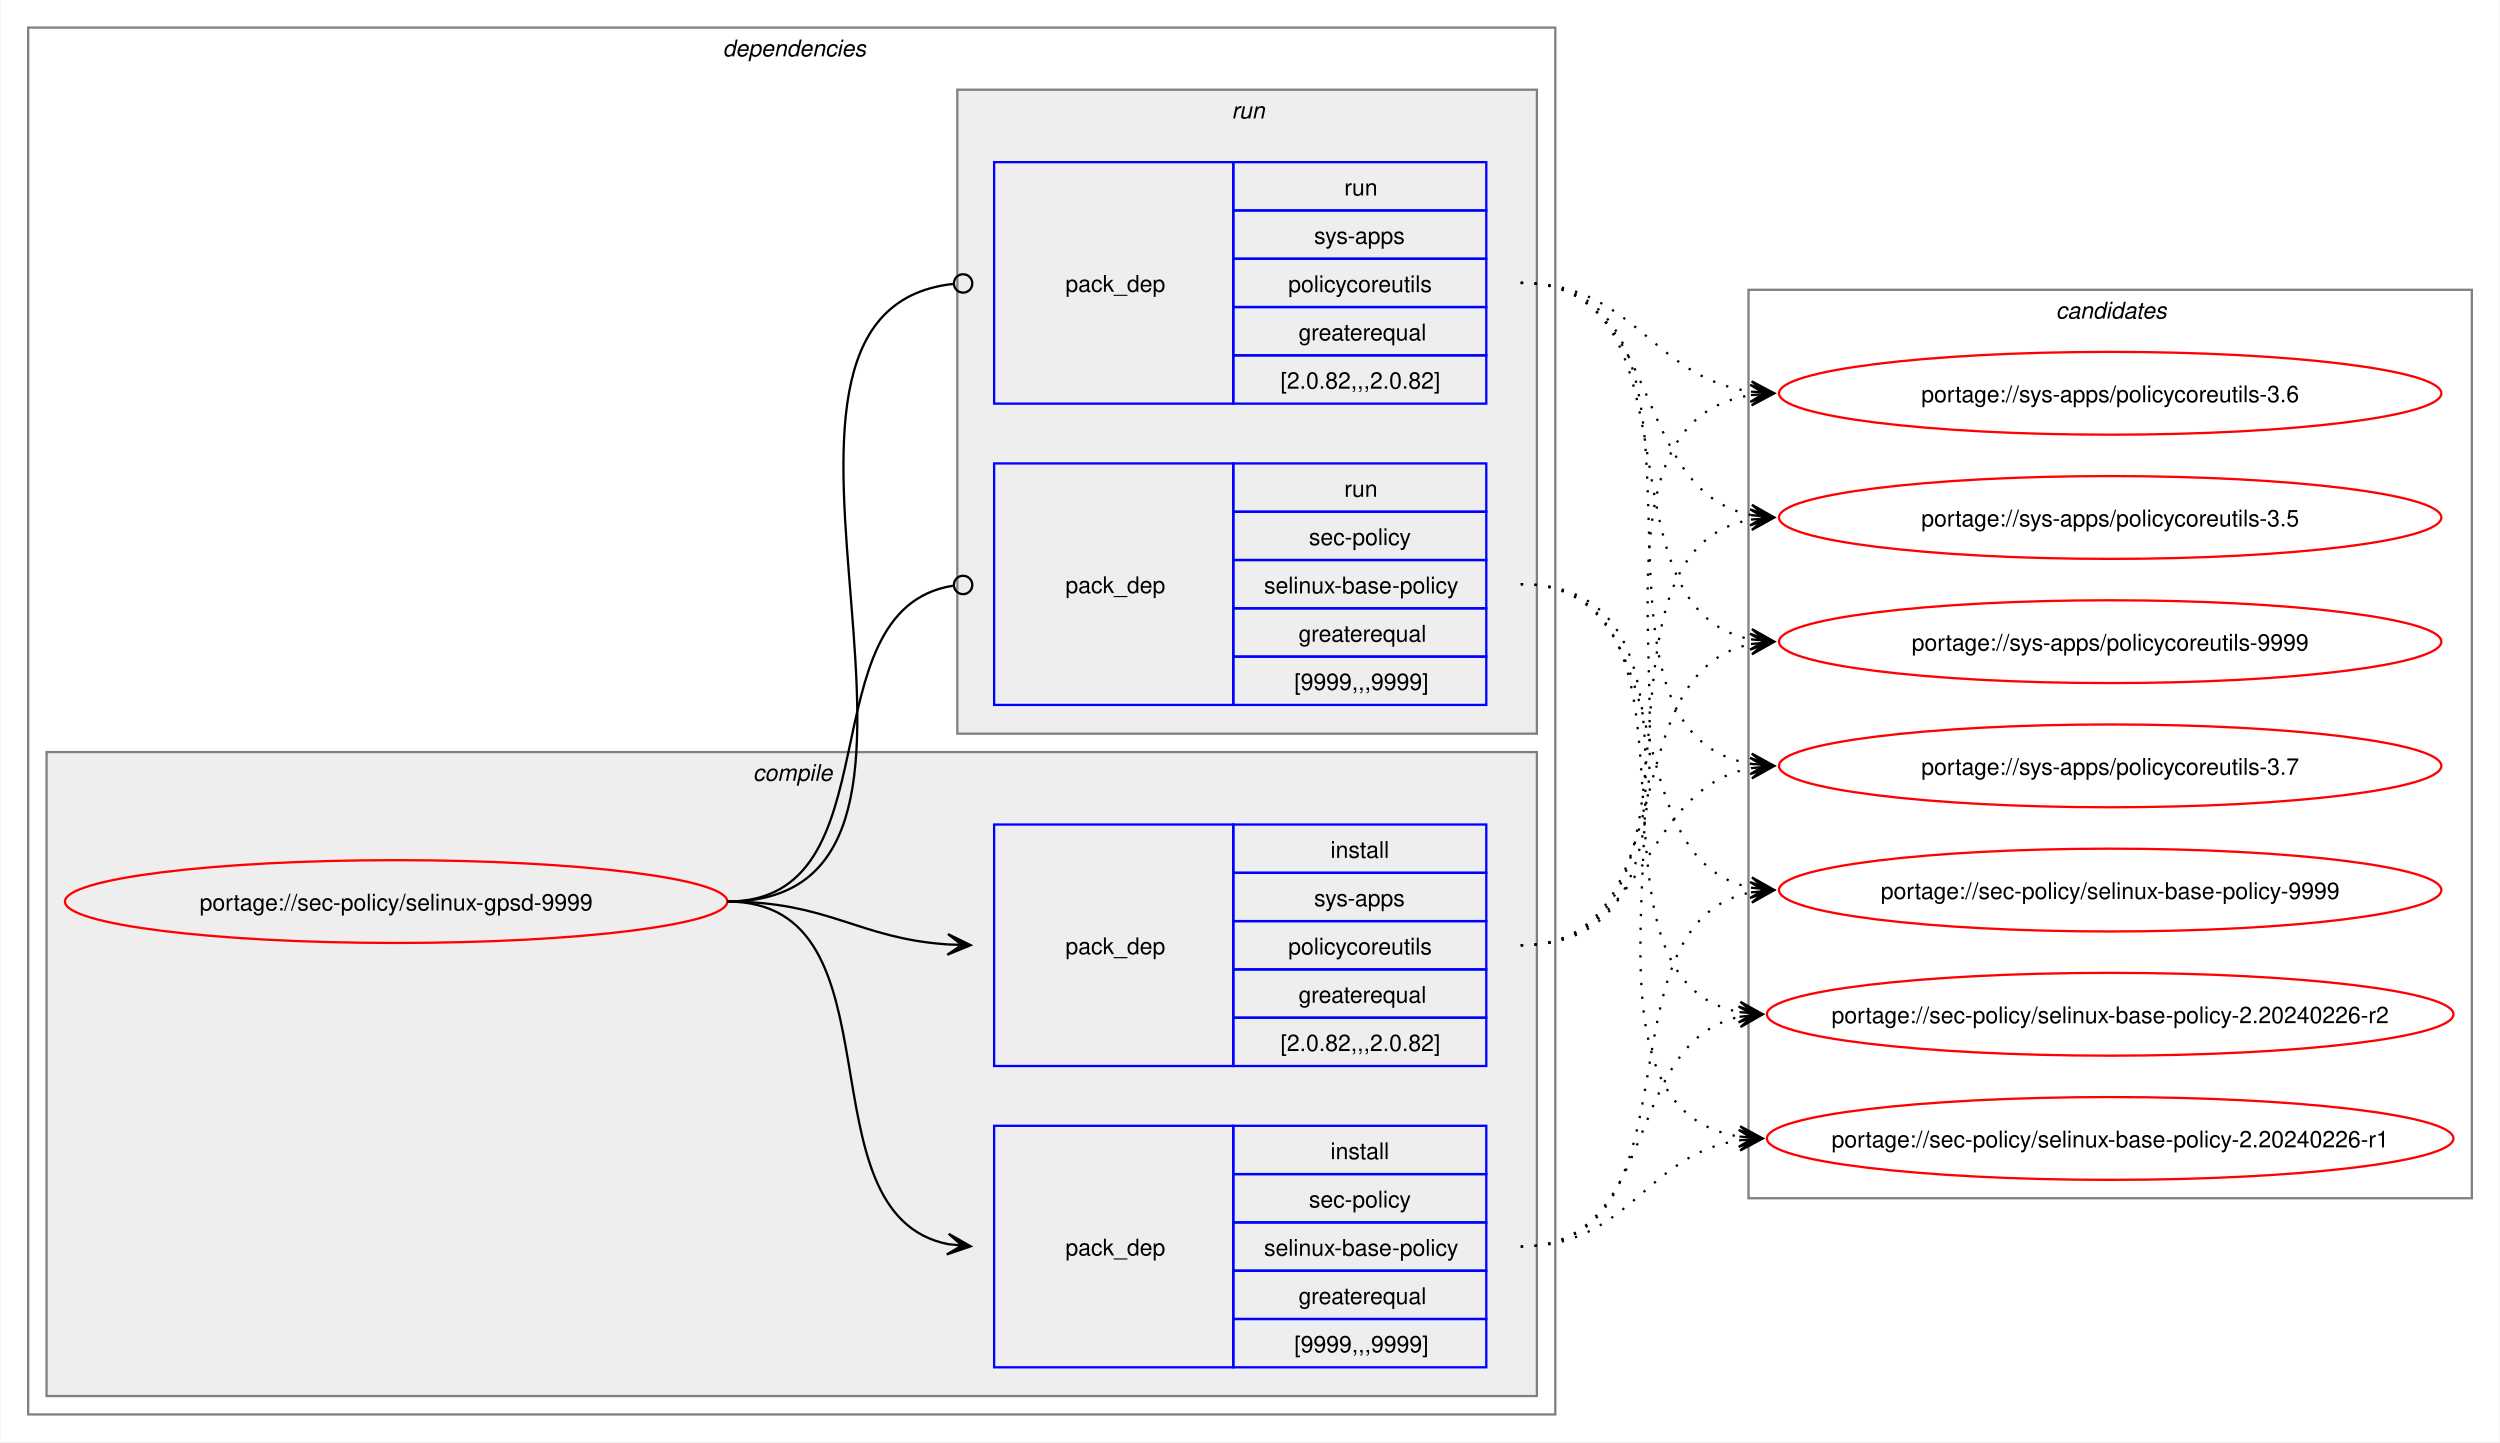
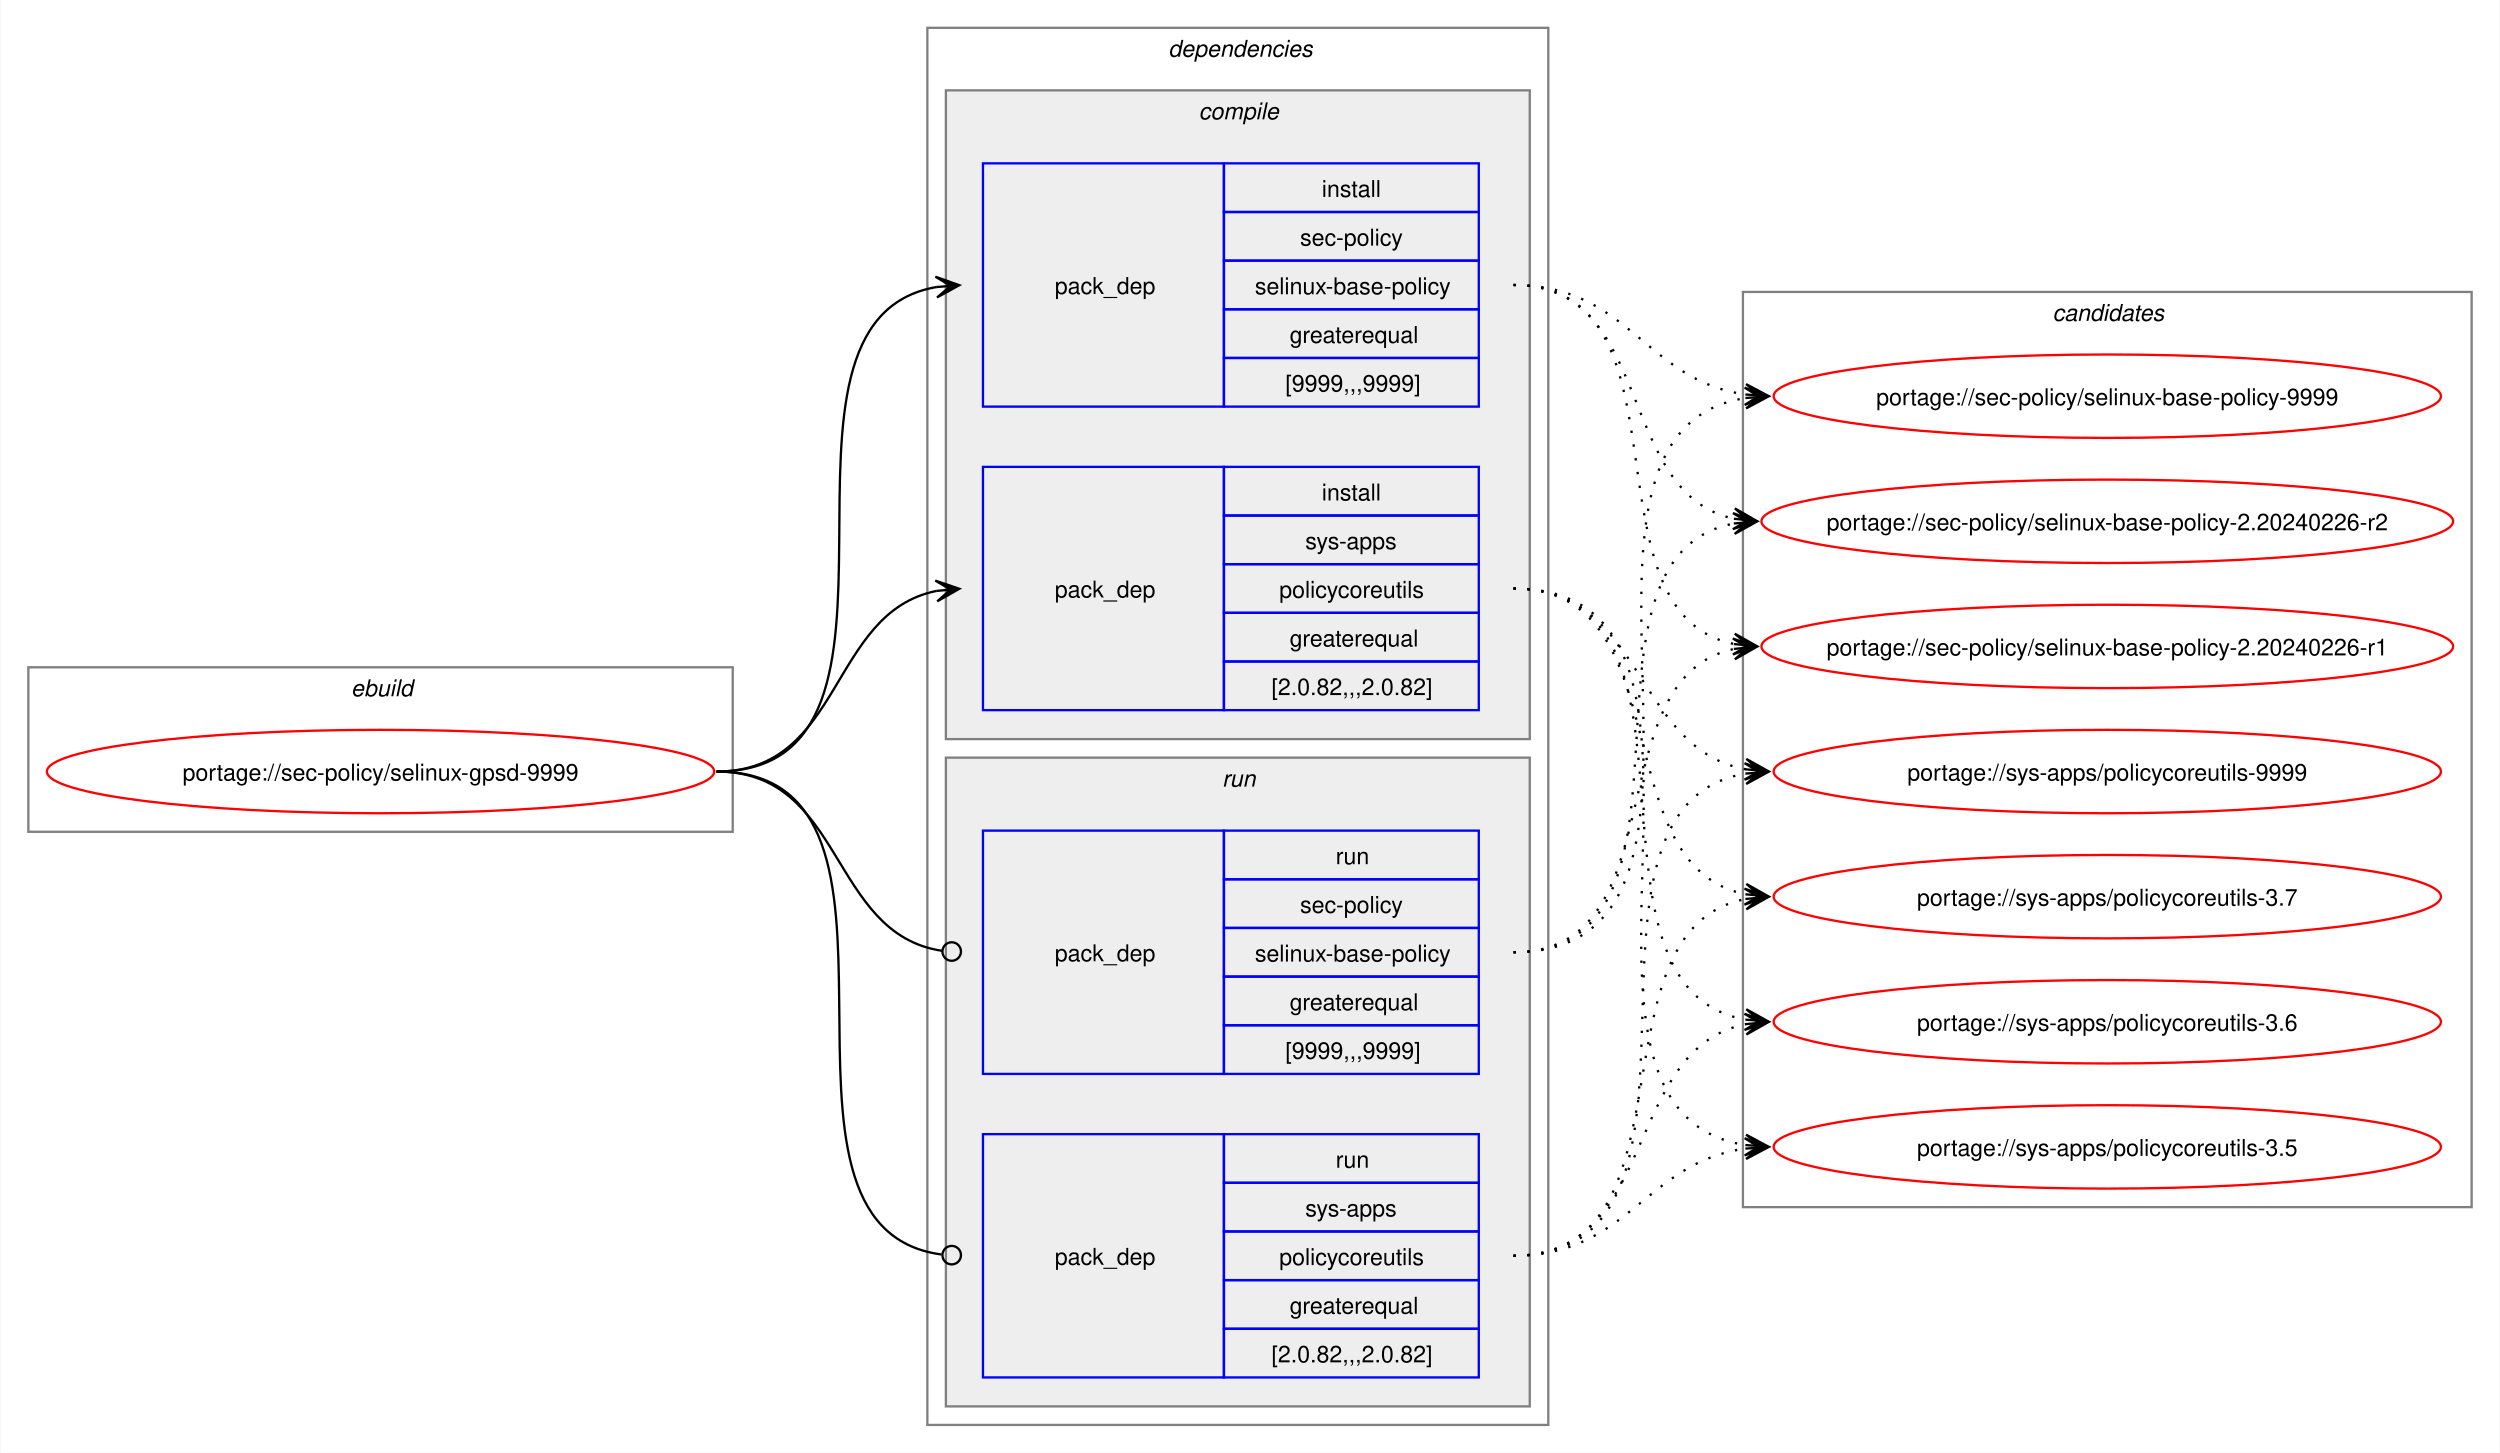
- <svg xmlns="http://www.w3.org/2000/svg" xmlns:xlink="http://www.w3.org/1999/xlink" width="1087pt" height="627pt" viewBox="0.00 0.00 1086.51 627.00">
+ <svg xmlns="http://www.w3.org/2000/svg" xmlns:xlink="http://www.w3.org/1999/xlink" width="1079pt" height="627pt" viewBox="0.00 0.00 1078.51 627.00">
  <g id="graph0" class="graph" transform="scale(1 1) rotate(0) translate(4 623)">
-     <polygon fill="white" stroke="none" points="-4,4 -4,-623 1082.51,-623 1082.51,4 -4,4" />
+     <polygon fill="white" stroke="none" points="-4,4 -4,-623 1074.51,-623 1074.51,4 -4,4" />
+     <g id="clust1" class="cluster">
+       <polygon fill="none" stroke="gray" points="8,-264 8,-335 312,-335 312,-264 8,-264" />
+       <text text-anchor="start" x="147.25" y="-322.5" font-family="Helvetica,sans-Serif" font-style="italic" font-size="10.00">ebuild</text>
+     </g>
    <g id="clust2" class="cluster">
-       <polygon fill="none" stroke="gray" points="8,-8 8,-611 672,-611 672,-8 8,-8" />
-       <text text-anchor="start" x="310" y="-598.5" font-family="Helvetica,sans-Serif" font-style="italic" font-size="10.00">dependencies</text>
+       <polygon fill="none" stroke="gray" points="396,-8 396,-611 664,-611 664,-8 396,-8" />
+       <text text-anchor="start" x="500" y="-598.5" font-family="Helvetica,sans-Serif" font-style="italic" font-size="10.00">dependencies</text>
    </g>
    <g id="clust3" class="cluster">
-       <polygon fill="#eeeeee" stroke="gray" points="16,-16 16,-296 664,-296 664,-16 16,-16" />
-       <text text-anchor="start" x="323.12" y="-283.5" font-family="Helvetica,sans-Serif" font-style="italic" font-size="10.00">compile</text>
+       <polygon fill="#eeeeee" stroke="gray" points="404,-304 404,-584 656,-584 656,-304 404,-304" />
+       <text text-anchor="start" x="513.12" y="-571.5" font-family="Helvetica,sans-Serif" font-style="italic" font-size="10.00">compile</text>
    </g>
    <g id="clust7" class="cluster">
-       <polygon fill="#eeeeee" stroke="gray" points="412,-304 412,-584 664,-584 664,-304 412,-304" />
-       <text text-anchor="start" x="531.25" y="-571.5" font-family="Helvetica,sans-Serif" font-style="italic" font-size="10.00">run</text>
+       <polygon fill="#eeeeee" stroke="gray" points="404,-16 404,-296 656,-296 656,-16 404,-16" />
+       <text text-anchor="start" x="523.25" y="-283.5" font-family="Helvetica,sans-Serif" font-style="italic" font-size="10.00">run</text>
    </g>
    <g id="clust10" class="cluster">
-       <polygon fill="none" stroke="gray" points="756,-102 756,-497 1070.51,-497 1070.51,-102 756,-102" />
-       <text text-anchor="start" x="889.63" y="-484.5" font-family="Helvetica,sans-Serif" font-style="italic" font-size="10.00">candidates</text>
+       <polygon fill="none" stroke="gray" points="748,-102 748,-497 1062.51,-497 1062.51,-102 748,-102" />
+       <text text-anchor="start" x="881.63" y="-484.5" font-family="Helvetica,sans-Serif" font-style="italic" font-size="10.00">candidates</text>
    </g>
    <g id="node1" class="node">
      <g id="a_node1">
        <a xlink:href="../sec-policy/selinux-gpsd-9999.svg" xlink:title="portage://sec-policy/selinux-gpsd-9999">
-           <ellipse fill="none" stroke="red" cx="168" cy="-231" rx="144" ry="18" />
-           <text text-anchor="middle" x="168" y="-227.12" font-family="Helvetica,sans-Serif" font-size="10.00">portage://sec-policy/selinux-gpsd-9999</text>
+           <ellipse fill="none" stroke="red" cx="160" cy="-290" rx="144" ry="18" />
+           <text text-anchor="middle" x="160" y="-286.12" font-family="Helvetica,sans-Serif" font-size="10.00">portage://sec-policy/selinux-gpsd-9999</text>
        </a>
      </g>
    </g>
    <g id="node2" class="node">
-       <polygon fill="none" stroke="blue" points="428,-28.5 428,-133.5 532,-133.5 532,-28.5 428,-28.5" />
-       <text text-anchor="start" x="459" y="-77.12" font-family="Helvetica,sans-Serif" font-size="10.00">pack_dep</text>
-       <polygon fill="none" stroke="blue" points="532,-112.5 532,-133.5 642,-133.5 642,-112.5 532,-112.5" />
-       <text text-anchor="start" x="574.25" y="-119" font-family="Helvetica,sans-Serif" font-size="10.00">install</text>
-       <polygon fill="none" stroke="blue" points="532,-91.5 532,-112.5 642,-112.5 642,-91.5 532,-91.5" />
-       <text text-anchor="start" x="564.87" y="-98" font-family="Helvetica,sans-Serif" font-size="10.00">sec-policy</text>
-       <polygon fill="none" stroke="blue" points="532,-70.5 532,-91.5 642,-91.5 642,-70.5 532,-70.5" />
-       <text text-anchor="start" x="545.37" y="-77" font-family="Helvetica,sans-Serif" font-size="10.00">selinux-base-policy</text>
-       <polygon fill="none" stroke="blue" points="532,-49.5 532,-70.5 642,-70.5 642,-49.5 532,-49.5" />
-       <text text-anchor="start" x="560.37" y="-56" font-family="Helvetica,sans-Serif" font-size="10.00">greaterequal</text>
-       <polygon fill="none" stroke="blue" points="532,-28.5 532,-49.5 642,-49.5 642,-28.5 532,-28.5" />
-       <text text-anchor="start" x="558.5" y="-35" font-family="Helvetica,sans-Serif" font-size="10.00">[9999,,,9999]</text>
+       <polygon fill="none" stroke="blue" points="420,-447.5 420,-552.5 524,-552.5 524,-447.5 420,-447.5" />
+       <text text-anchor="start" x="451" y="-496.12" font-family="Helvetica,sans-Serif" font-size="10.00">pack_dep</text>
+       <polygon fill="none" stroke="blue" points="524,-531.5 524,-552.5 634,-552.5 634,-531.5 524,-531.5" />
+       <text text-anchor="start" x="566.25" y="-538" font-family="Helvetica,sans-Serif" font-size="10.00">install</text>
+       <polygon fill="none" stroke="blue" points="524,-510.5 524,-531.5 634,-531.5 634,-510.5 524,-510.5" />
+       <text text-anchor="start" x="556.87" y="-517" font-family="Helvetica,sans-Serif" font-size="10.00">sec-policy</text>
+       <polygon fill="none" stroke="blue" points="524,-489.5 524,-510.5 634,-510.5 634,-489.5 524,-489.5" />
+       <text text-anchor="start" x="537.37" y="-496" font-family="Helvetica,sans-Serif" font-size="10.00">selinux-base-policy</text>
+       <polygon fill="none" stroke="blue" points="524,-468.5 524,-489.5 634,-489.5 634,-468.5 524,-468.5" />
+       <text text-anchor="start" x="552.37" y="-475" font-family="Helvetica,sans-Serif" font-size="10.00">greaterequal</text>
+       <polygon fill="none" stroke="blue" points="524,-447.5 524,-468.5 634,-468.5 634,-447.5 524,-447.5" />
+       <text text-anchor="start" x="550.5" y="-454" font-family="Helvetica,sans-Serif" font-size="10.00">[9999,,,9999]</text>
    </g>
    <g id="edge1" class="edge">
-       <path fill="none" stroke="black" d="M312,-231C389.89,-231 342.32,-95.29 407.96,-82.04" />
-       <polygon fill="black" stroke="black" points="417.79,-81.11 408.25,-86.53 414.02,-81.47 407.83,-82.05 407.83,-82.05 407.83,-82.05 414.02,-81.47 407.41,-77.57 417.79,-81.11" />
+       <path fill="none" stroke="black" d="M305,-290C405.57,-290 314,-484.31 399.94,-499.11" />
+       <polygon fill="black" stroke="black" points="409.79,-499.9 399.46,-503.59 406.02,-499.6 399.82,-499.1 399.82,-499.1 399.82,-499.1 406.02,-499.6 400.18,-494.61 409.79,-499.9" />
    </g>
    <g id="node3" class="node">
-       <polygon fill="none" stroke="blue" points="428,-159.5 428,-264.5 532,-264.5 532,-159.5 428,-159.5" />
-       <text text-anchor="start" x="459" y="-208.12" font-family="Helvetica,sans-Serif" font-size="10.00">pack_dep</text>
-       <polygon fill="none" stroke="blue" points="532,-243.5 532,-264.5 642,-264.5 642,-243.5 532,-243.5" />
-       <text text-anchor="start" x="574.25" y="-250" font-family="Helvetica,sans-Serif" font-size="10.00">install</text>
-       <polygon fill="none" stroke="blue" points="532,-222.5 532,-243.5 642,-243.5 642,-222.5 532,-222.5" />
-       <text text-anchor="start" x="567.12" y="-229" font-family="Helvetica,sans-Serif" font-size="10.00">sys-apps</text>
-       <polygon fill="none" stroke="blue" points="532,-201.5 532,-222.5 642,-222.5 642,-201.5 532,-201.5" />
-       <text text-anchor="start" x="555.87" y="-208" font-family="Helvetica,sans-Serif" font-size="10.00">policycoreutils</text>
-       <polygon fill="none" stroke="blue" points="532,-180.5 532,-201.5 642,-201.5 642,-180.5 532,-180.5" />
-       <text text-anchor="start" x="560.37" y="-187" font-family="Helvetica,sans-Serif" font-size="10.00">greaterequal</text>
-       <polygon fill="none" stroke="blue" points="532,-159.5 532,-180.5 642,-180.5 642,-159.5 532,-159.5" />
-       <text text-anchor="start" x="552.5" y="-166" font-family="Helvetica,sans-Serif" font-size="10.00">[2.0.82,,,2.0.82]</text>
+       <polygon fill="none" stroke="blue" points="420,-316.5 420,-421.5 524,-421.5 524,-316.5 420,-316.5" />
+       <text text-anchor="start" x="451" y="-365.12" font-family="Helvetica,sans-Serif" font-size="10.00">pack_dep</text>
+       <polygon fill="none" stroke="blue" points="524,-400.5 524,-421.5 634,-421.5 634,-400.5 524,-400.5" />
+       <text text-anchor="start" x="566.25" y="-407" font-family="Helvetica,sans-Serif" font-size="10.00">install</text>
+       <polygon fill="none" stroke="blue" points="524,-379.5 524,-400.5 634,-400.5 634,-379.5 524,-379.5" />
+       <text text-anchor="start" x="559.12" y="-386" font-family="Helvetica,sans-Serif" font-size="10.00">sys-apps</text>
+       <polygon fill="none" stroke="blue" points="524,-358.5 524,-379.5 634,-379.5 634,-358.5 524,-358.5" />
+       <text text-anchor="start" x="547.87" y="-365" font-family="Helvetica,sans-Serif" font-size="10.00">policycoreutils</text>
+       <polygon fill="none" stroke="blue" points="524,-337.5 524,-358.5 634,-358.5 634,-337.5 524,-337.5" />
+       <text text-anchor="start" x="552.37" y="-344" font-family="Helvetica,sans-Serif" font-size="10.00">greaterequal</text>
+       <polygon fill="none" stroke="blue" points="524,-316.5 524,-337.5 634,-337.5 634,-316.5 524,-316.5" />
+       <text text-anchor="start" x="544.5" y="-323" font-family="Helvetica,sans-Serif" font-size="10.00">[2.0.82,,,2.0.82]</text>
    </g>
    <g id="edge2" class="edge">
-       <path fill="none" stroke="black" d="M312,-231C356.34,-231 368.74,-214.99 407.84,-212.36" />
-       <polygon fill="black" stroke="black" points="417.78,-212.04 407.93,-216.86 414,-212.16 407.79,-212.36 407.79,-212.36 407.79,-212.36 414,-212.16 407.64,-207.87 417.78,-212.04" />
+       <path fill="none" stroke="black" d="M305,-290C359.74,-290 353.49,-358.57 399.89,-367.94" />
+       <polygon fill="black" stroke="black" points="409.79,-368.88 399.41,-372.42 406.02,-368.53 399.83,-367.94 399.83,-367.94 399.83,-367.94 406.02,-368.53 400.26,-363.46 409.79,-368.88" />
    </g>
    <g id="node4" class="node">
-       <polygon fill="none" stroke="blue" points="428,-316.5 428,-421.5 532,-421.5 532,-316.5 428,-316.5" />
-       <text text-anchor="start" x="459" y="-365.12" font-family="Helvetica,sans-Serif" font-size="10.00">pack_dep</text>
-       <polygon fill="none" stroke="blue" points="532,-400.5 532,-421.5 642,-421.5 642,-400.5 532,-400.5" />
-       <text text-anchor="start" x="580.25" y="-407" font-family="Helvetica,sans-Serif" font-size="10.00">run</text>
-       <polygon fill="none" stroke="blue" points="532,-379.5 532,-400.5 642,-400.5 642,-379.5 532,-379.5" />
-       <text text-anchor="start" x="564.87" y="-386" font-family="Helvetica,sans-Serif" font-size="10.00">sec-policy</text>
-       <polygon fill="none" stroke="blue" points="532,-358.5 532,-379.5 642,-379.5 642,-358.5 532,-358.5" />
-       <text text-anchor="start" x="545.37" y="-365" font-family="Helvetica,sans-Serif" font-size="10.00">selinux-base-policy</text>
-       <polygon fill="none" stroke="blue" points="532,-337.5 532,-358.5 642,-358.5 642,-337.5 532,-337.5" />
-       <text text-anchor="start" x="560.37" y="-344" font-family="Helvetica,sans-Serif" font-size="10.00">greaterequal</text>
-       <polygon fill="none" stroke="blue" points="532,-316.5 532,-337.5 642,-337.5 642,-316.5 532,-316.5" />
-       <text text-anchor="start" x="558.5" y="-323" font-family="Helvetica,sans-Serif" font-size="10.00">[9999,,,9999]</text>
+       <polygon fill="none" stroke="blue" points="420,-159.5 420,-264.5 524,-264.5 524,-159.5 420,-159.5" />
+       <text text-anchor="start" x="451" y="-208.12" font-family="Helvetica,sans-Serif" font-size="10.00">pack_dep</text>
+       <polygon fill="none" stroke="blue" points="524,-243.5 524,-264.5 634,-264.5 634,-243.5 524,-243.5" />
+       <text text-anchor="start" x="572.25" y="-250" font-family="Helvetica,sans-Serif" font-size="10.00">run</text>
+       <polygon fill="none" stroke="blue" points="524,-222.5 524,-243.5 634,-243.5 634,-222.5 524,-222.5" />
+       <text text-anchor="start" x="556.87" y="-229" font-family="Helvetica,sans-Serif" font-size="10.00">sec-policy</text>
+       <polygon fill="none" stroke="blue" points="524,-201.5 524,-222.5 634,-222.5 634,-201.5 524,-201.5" />
+       <text text-anchor="start" x="537.37" y="-208" font-family="Helvetica,sans-Serif" font-size="10.00">selinux-base-policy</text>
+       <polygon fill="none" stroke="blue" points="524,-180.5 524,-201.5 634,-201.5 634,-180.5 524,-180.5" />
+       <text text-anchor="start" x="552.37" y="-187" font-family="Helvetica,sans-Serif" font-size="10.00">greaterequal</text>
+       <polygon fill="none" stroke="blue" points="524,-159.5 524,-180.5 634,-180.5 634,-159.5 524,-159.5" />
+       <text text-anchor="start" x="550.5" y="-166" font-family="Helvetica,sans-Serif" font-size="10.00">[9999,,,9999]</text>
    </g>
    <g id="edge3" class="edge">
-       <path fill="none" stroke="black" d="M312,-231C386.43,-231 345.13,-357.91 410.07,-368.32" />
-       <ellipse fill="none" stroke="black" cx="414.51" cy="-368.66" rx="4" ry="4" />
+       <path fill="none" stroke="black" d="M305,-290C360.41,-290 353.47,-220.01 402.31,-212.63" />
+       <ellipse fill="none" stroke="black" cx="406.51" cy="-212.32" rx="4" ry="4" />
    </g>
    <g id="node5" class="node">
-       <polygon fill="none" stroke="blue" points="428,-447.5 428,-552.5 532,-552.5 532,-447.5 428,-447.5" />
-       <text text-anchor="start" x="459" y="-496.12" font-family="Helvetica,sans-Serif" font-size="10.00">pack_dep</text>
-       <polygon fill="none" stroke="blue" points="532,-531.5 532,-552.5 642,-552.5 642,-531.5 532,-531.5" />
-       <text text-anchor="start" x="580.25" y="-538" font-family="Helvetica,sans-Serif" font-size="10.00">run</text>
-       <polygon fill="none" stroke="blue" points="532,-510.5 532,-531.5 642,-531.5 642,-510.5 532,-510.5" />
-       <text text-anchor="start" x="567.12" y="-517" font-family="Helvetica,sans-Serif" font-size="10.00">sys-apps</text>
-       <polygon fill="none" stroke="blue" points="532,-489.5 532,-510.5 642,-510.5 642,-489.5 532,-489.5" />
-       <text text-anchor="start" x="555.87" y="-496" font-family="Helvetica,sans-Serif" font-size="10.00">policycoreutils</text>
-       <polygon fill="none" stroke="blue" points="532,-468.5 532,-489.5 642,-489.5 642,-468.5 532,-468.5" />
-       <text text-anchor="start" x="560.37" y="-475" font-family="Helvetica,sans-Serif" font-size="10.00">greaterequal</text>
-       <polygon fill="none" stroke="blue" points="532,-447.5 532,-468.5 642,-468.5 642,-447.5 532,-447.5" />
-       <text text-anchor="start" x="552.5" y="-454" font-family="Helvetica,sans-Serif" font-size="10.00">[2.0.82,,,2.0.82]</text>
+       <polygon fill="none" stroke="blue" points="420,-28.5 420,-133.5 524,-133.5 524,-28.5 420,-28.5" />
+       <text text-anchor="start" x="451" y="-77.12" font-family="Helvetica,sans-Serif" font-size="10.00">pack_dep</text>
+       <polygon fill="none" stroke="blue" points="524,-112.5 524,-133.5 634,-133.5 634,-112.5 524,-112.5" />
+       <text text-anchor="start" x="572.25" y="-119" font-family="Helvetica,sans-Serif" font-size="10.00">run</text>
+       <polygon fill="none" stroke="blue" points="524,-91.5 524,-112.5 634,-112.5 634,-91.5 524,-91.5" />
+       <text text-anchor="start" x="559.12" y="-98" font-family="Helvetica,sans-Serif" font-size="10.00">sys-apps</text>
+       <polygon fill="none" stroke="blue" points="524,-70.5 524,-91.5 634,-91.5 634,-70.5 524,-70.5" />
+       <text text-anchor="start" x="547.87" y="-77" font-family="Helvetica,sans-Serif" font-size="10.00">policycoreutils</text>
+       <polygon fill="none" stroke="blue" points="524,-49.5 524,-70.5 634,-70.5 634,-49.5 524,-49.5" />
+       <text text-anchor="start" x="552.37" y="-56" font-family="Helvetica,sans-Serif" font-size="10.00">greaterequal</text>
+       <polygon fill="none" stroke="blue" points="524,-28.5 524,-49.5 634,-49.5 634,-28.5 524,-28.5" />
+       <text text-anchor="start" x="544.5" y="-35" font-family="Helvetica,sans-Serif" font-size="10.00">[2.0.82,,,2.0.82]</text>
    </g>
    <g id="edge4" class="edge">
-       <path fill="none" stroke="black" d="M312,-231C437.53,-231 297.51,-487.03 410.07,-499.53" />
-       <ellipse fill="none" stroke="black" cx="414.51" cy="-499.76" rx="4" ry="4" />
+       <path fill="none" stroke="black" d="M305,-290C406,-290 312.85,-93.46 402.1,-81.56" />
+       <ellipse fill="none" stroke="black" cx="406.51" cy="-81.28" rx="4" ry="4" />
    </g>
    <g id="node6" class="node">
      <g id="a_node6">
        <a xlink:href="../sec-policy/selinux-base-policy-9999.svg" xlink:title="portage://sec-policy/selinux-base-policy-9999">
-           <ellipse fill="none" stroke="red" cx="913.26" cy="-236" rx="144" ry="18" />
-           <text text-anchor="middle" x="913.26" y="-232.12" font-family="Helvetica,sans-Serif" font-size="10.00">portage://sec-policy/selinux-base-policy-9999</text>
+           <ellipse fill="none" stroke="red" cx="905.26" cy="-452" rx="144" ry="18" />
+           <text text-anchor="middle" x="905.26" y="-448.12" font-family="Helvetica,sans-Serif" font-size="10.00">portage://sec-policy/selinux-base-policy-9999</text>
        </a>
      </g>
    </g>
    <g id="edge5" class="edge">
-       <path fill="none" stroke="black" stroke-dasharray="1,5" d="M657,-81C737.82,-81 688.61,-221.81 757.24,-235.01" />
-       <polygon fill="black" stroke="black" points="767.04,-235.89 756.68,-239.48 763.28,-235.55 757.08,-235 757.08,-235 757.08,-235 763.28,-235.55 757.48,-230.51 767.04,-235.89" />
+       <path fill="none" stroke="black" stroke-dasharray="1,5" d="M649,-500C698.96,-500 705.63,-458.69 749.33,-452.72" />
+       <polygon fill="black" stroke="black" points="759.04,-452.08 749.36,-457.22 755.27,-452.33 749.06,-452.73 749.06,-452.73 749.06,-452.73 755.27,-452.33 748.77,-448.24 759.04,-452.08" />
    </g>
    <g id="node7" class="node">
      <g id="a_node7">
        <a xlink:href="../sec-policy/selinux-base-policy-2.20240226-r2.svg" xlink:title="portage://sec-policy/selinux-base-policy-2.20240226-r2">
-           <ellipse fill="none" stroke="red" cx="913.26" cy="-182" rx="149.26" ry="18" />
-           <text text-anchor="middle" x="913.26" y="-178.12" font-family="Helvetica,sans-Serif" font-size="10.00">portage://sec-policy/selinux-base-policy-2.20240226-r2</text>
+           <ellipse fill="none" stroke="red" cx="905.26" cy="-398" rx="149.26" ry="18" />
+           <text text-anchor="middle" x="905.26" y="-394.12" font-family="Helvetica,sans-Serif" font-size="10.00">portage://sec-policy/selinux-base-policy-2.20240226-r2</text>
        </a>
      </g>
    </g>
    <g id="edge6" class="edge">
-       <path fill="none" stroke="black" stroke-dasharray="1,5" d="M657,-81C718.21,-81 700.69,-170.14 752.36,-180.93" />
-       <polygon fill="black" stroke="black" points="762.04,-181.88 751.65,-185.39 758.28,-181.51 752.09,-180.91 752.09,-180.91 752.09,-180.91 758.28,-181.51 752.53,-176.43 762.04,-181.88" />
+       <path fill="none" stroke="black" stroke-dasharray="1,5" d="M649,-500C710.5,-500 692.45,-409.98 744.32,-399.08" />
+       <polygon fill="black" stroke="black" points="754.04,-398.12 744.53,-403.58 750.28,-398.49 744.09,-399.1 744.09,-399.1 744.09,-399.1 750.28,-398.49 743.65,-394.62 754.04,-398.12" />
    </g>
    <g id="node8" class="node">
      <g id="a_node8">
        <a xlink:href="../sec-policy/selinux-base-policy-2.20240226-r1.svg" xlink:title="portage://sec-policy/selinux-base-policy-2.20240226-r1">
-           <ellipse fill="none" stroke="red" cx="913.26" cy="-128" rx="149.26" ry="18" />
-           <text text-anchor="middle" x="913.26" y="-124.12" font-family="Helvetica,sans-Serif" font-size="10.00">portage://sec-policy/selinux-base-policy-2.20240226-r1</text>
+           <ellipse fill="none" stroke="red" cx="905.26" cy="-344" rx="149.26" ry="18" />
+           <text text-anchor="middle" x="905.26" y="-340.12" font-family="Helvetica,sans-Serif" font-size="10.00">portage://sec-policy/selinux-base-policy-2.20240226-r1</text>
        </a>
      </g>
    </g>
    <g id="edge7" class="edge">
-       <path fill="none" stroke="black" stroke-dasharray="1,5" d="M657,-81C704.7,-81 710.88,-121.11 752.26,-127.22" />
-       <polygon fill="black" stroke="black" points="762.04,-127.91 751.75,-131.7 758.27,-127.65 752.06,-127.21 752.06,-127.21 752.06,-127.21 758.27,-127.65 752.38,-122.72 762.04,-127.91" />
+       <path fill="none" stroke="black" stroke-dasharray="1,5" d="M649,-500C728.96,-500 676.82,-358.28 744.39,-345" />
+       <polygon fill="black" stroke="black" points="754.04,-344.11 744.49,-349.51 750.28,-344.46 744.08,-345.02 744.08,-345.02 744.08,-345.02 750.28,-344.46 743.67,-340.54 754.04,-344.11" />
    </g>
    <g id="node9" class="node">
      <g id="a_node9">
        <a xlink:href="../sys-apps/policycoreutils-9999.svg" xlink:title="portage://sys-apps/policycoreutils-9999">
-           <ellipse fill="none" stroke="red" cx="913.26" cy="-344" rx="144" ry="18" />
-           <text text-anchor="middle" x="913.26" y="-340.12" font-family="Helvetica,sans-Serif" font-size="10.00">portage://sys-apps/policycoreutils-9999</text>
+           <ellipse fill="none" stroke="red" cx="905.26" cy="-290" rx="144" ry="18" />
+           <text text-anchor="middle" x="905.26" y="-286.12" font-family="Helvetica,sans-Serif" font-size="10.00">portage://sys-apps/policycoreutils-9999</text>
        </a>
      </g>
    </g>
    <g id="edge8" class="edge">
-       <path fill="none" stroke="black" stroke-dasharray="1,5" d="M657,-212C729.83,-212 695.51,-330.93 757.46,-343.01" />
-       <polygon fill="black" stroke="black" points="767.04,-343.89 756.67,-347.46 763.28,-343.55 757.08,-342.98 757.08,-342.98 757.08,-342.98 763.28,-343.55 757.49,-338.5 767.04,-343.89" />
+       <path fill="none" stroke="black" stroke-dasharray="1,5" d="M649,-369C705.74,-369 700.61,-299.86 749.37,-290.94" />
+       <polygon fill="black" stroke="black" points="759.04,-290.11 749.47,-295.45 755.27,-290.43 749.08,-290.97 749.08,-290.97 749.08,-290.97 755.27,-290.43 748.69,-286.48 759.04,-290.11" />
    </g>
    <g id="node10" class="node">
      <g id="a_node10">
        <a xlink:href="../sys-apps/policycoreutils-3.7.svg" xlink:title="portage://sys-apps/policycoreutils-3.7">
-           <ellipse fill="none" stroke="red" cx="913.26" cy="-290" rx="144" ry="18" />
-           <text text-anchor="middle" x="913.26" y="-286.12" font-family="Helvetica,sans-Serif" font-size="10.00">portage://sys-apps/policycoreutils-3.7</text>
+           <ellipse fill="none" stroke="red" cx="905.26" cy="-236" rx="144" ry="18" />
+           <text text-anchor="middle" x="905.26" y="-232.12" font-family="Helvetica,sans-Serif" font-size="10.00">portage://sys-apps/policycoreutils-3.7</text>
        </a>
      </g>
    </g>
    <g id="edge9" class="edge">
-       <path fill="none" stroke="black" stroke-dasharray="1,5" d="M657,-212C713.38,-212 708.82,-279.98 757.11,-289.01" />
-       <polygon fill="black" stroke="black" points="767.04,-289.89 756.68,-293.49 763.27,-289.56 757.08,-289.01 757.08,-289.01 757.08,-289.01 763.27,-289.56 757.48,-284.53 767.04,-289.89" />
+       <path fill="none" stroke="black" stroke-dasharray="1,5" d="M649,-369C722.15,-369 687.24,-249.16 749.41,-236.99" />
+       <polygon fill="black" stroke="black" points="759.04,-236.11 749.49,-241.51 755.28,-236.46 749.08,-237.02 749.08,-237.02 749.08,-237.02 755.28,-236.46 748.67,-232.54 759.04,-236.11" />
    </g>
    <g id="node11" class="node">
      <g id="a_node11">
        <a xlink:href="../sys-apps/policycoreutils-3.6.svg" xlink:title="portage://sys-apps/policycoreutils-3.6">
-           <ellipse fill="none" stroke="red" cx="913.26" cy="-452" rx="144" ry="18" />
-           <text text-anchor="middle" x="913.26" y="-448.12" font-family="Helvetica,sans-Serif" font-size="10.00">portage://sys-apps/policycoreutils-3.6</text>
+           <ellipse fill="none" stroke="red" cx="905.26" cy="-182" rx="144" ry="18" />
+           <text text-anchor="middle" x="905.26" y="-178.12" font-family="Helvetica,sans-Serif" font-size="10.00">portage://sys-apps/policycoreutils-3.6</text>
        </a>
      </g>
    </g>
    <g id="edge10" class="edge">
-       <path fill="none" stroke="black" stroke-dasharray="1,5" d="M657,-212C770.67,-212 658.65,-436.33 757.33,-451.22" />
-       <polygon fill="black" stroke="black" points="767.04,-451.91 756.75,-455.69 763.27,-451.65 757.07,-451.21 757.07,-451.21 757.07,-451.21 763.27,-451.65 757.38,-446.72 767.04,-451.91" />
+       <path fill="none" stroke="black" stroke-dasharray="1,5" d="M649,-369C741.74,-369 669.99,-197.03 749.23,-182.92" />
+       <polygon fill="black" stroke="black" points="759.04,-182.1 749.45,-187.42 755.27,-182.42 749.08,-182.93 749.08,-182.93 749.08,-182.93 755.27,-182.42 748.7,-178.45 759.04,-182.1" />
    </g>
    <g id="node12" class="node">
      <g id="a_node12">
        <a xlink:href="../sys-apps/policycoreutils-3.5.svg" xlink:title="portage://sys-apps/policycoreutils-3.5">
-           <ellipse fill="none" stroke="red" cx="913.26" cy="-398" rx="144" ry="18" />
-           <text text-anchor="middle" x="913.26" y="-394.12" font-family="Helvetica,sans-Serif" font-size="10.00">portage://sys-apps/policycoreutils-3.5</text>
+           <ellipse fill="none" stroke="red" cx="905.26" cy="-128" rx="144" ry="18" />
+           <text text-anchor="middle" x="905.26" y="-124.12" font-family="Helvetica,sans-Serif" font-size="10.00">portage://sys-apps/policycoreutils-3.5</text>
        </a>
      </g>
    </g>
    <g id="edge11" class="edge">
-       <path fill="none" stroke="black" stroke-dasharray="1,5" d="M657,-212C749.38,-212 678.31,-383.06 757.28,-397.09" />
-       <polygon fill="black" stroke="black" points="767.04,-397.9 756.7,-401.55 763.27,-397.59 757.08,-397.07 757.08,-397.07 757.08,-397.07 763.27,-397.59 757.45,-392.59 767.04,-397.9" />
+       <path fill="none" stroke="black" stroke-dasharray="1,5" d="M649,-369C763.06,-369 650.29,-143.74 749.29,-128.78" />
+       <polygon fill="black" stroke="black" points="759.04,-128.09 749.38,-133.28 755.27,-128.35 749.07,-128.8 749.07,-128.8 749.07,-128.8 755.27,-128.35 748.75,-124.31 759.04,-128.09" />
    </g>
    <g id="edge12" class="edge">
-       <path fill="none" stroke="black" stroke-dasharray="1,5" d="M657,-369C730.15,-369 695.24,-249.16 757.41,-236.99" />
-       <polygon fill="black" stroke="black" points="767.04,-236.11 757.49,-241.51 763.28,-236.46 757.08,-237.02 757.08,-237.02 757.08,-237.02 763.28,-236.46 756.67,-232.54 767.04,-236.11" />
+       <path fill="none" stroke="black" stroke-dasharray="1,5" d="M649,-212C762.67,-212 650.65,-436.33 749.33,-451.22" />
+       <polygon fill="black" stroke="black" points="759.04,-451.91 748.75,-455.69 755.27,-451.65 749.07,-451.21 749.07,-451.21 749.07,-451.21 755.27,-451.65 749.38,-446.72 759.04,-451.91" />
    </g>
    <g id="edge13" class="edge">
-       <path fill="none" stroke="black" stroke-dasharray="1,5" d="M657,-369C748.67,-369 674.33,-197.03 752.38,-182.92" />
-       <polygon fill="black" stroke="black" points="762.04,-182.1 752.46,-187.43 758.27,-182.42 752.08,-182.94 752.08,-182.94 752.08,-182.94 758.27,-182.42 751.7,-178.46 762.04,-182.1" />
+       <path fill="none" stroke="black" stroke-dasharray="1,5" d="M649,-212C740.3,-212 666.65,-383.06 744.42,-397.09" />
+       <polygon fill="black" stroke="black" points="754.04,-397.9 743.7,-401.54 750.27,-397.58 744.08,-397.06 744.08,-397.06 744.08,-397.06 750.27,-397.58 744.45,-392.57 754.04,-397.9" />
    </g>
    <g id="edge14" class="edge">
-       <path fill="none" stroke="black" stroke-dasharray="1,5" d="M657,-369C770.06,-369 654.65,-144.19 752.09,-128.83" />
-       <polygon fill="black" stroke="black" points="762.04,-128.09 752.4,-133.31 758.27,-128.37 752.07,-128.83 752.07,-128.83 752.07,-128.83 758.27,-128.37 751.74,-124.34 762.04,-128.09" />
+       <path fill="none" stroke="black" stroke-dasharray="1,5" d="M649,-212C720.34,-212 684.29,-330.45 744.3,-342.94" />
+       <polygon fill="black" stroke="black" points="754.04,-343.88 743.65,-347.4 750.28,-343.52 744.09,-342.92 744.09,-342.92 744.09,-342.92 750.28,-343.52 744.52,-338.44 754.04,-343.88" />
    </g>
    <g id="edge15" class="edge">
-       <path fill="none" stroke="black" stroke-dasharray="1,5" d="M657,-500C738.17,-500 688.32,-358.28 757.2,-345" />
-       <polygon fill="black" stroke="black" points="767.04,-344.11 757.49,-349.49 763.28,-344.45 757.08,-345.01 757.08,-345.01 757.08,-345.01 763.28,-344.45 756.68,-340.53 767.04,-344.11" />
+       <path fill="none" stroke="black" stroke-dasharray="1,5" d="M649,-81C750.22,-81 662.29,-274.38 749.1,-289.11" />
+       <polygon fill="black" stroke="black" points="759.04,-289.9 748.72,-293.6 755.27,-289.6 749.07,-289.11 749.07,-289.11 749.07,-289.11 755.27,-289.6 749.43,-284.63 759.04,-289.9" />
    </g>
    <g id="edge16" class="edge">
-       <path fill="none" stroke="black" stroke-dasharray="1,5" d="M657,-500C758.7,-500 669.77,-305.3 757.33,-290.85" />
-       <polygon fill="black" stroke="black" points="767.04,-290.09 757.42,-295.35 763.27,-290.39 757.07,-290.87 757.07,-290.87 757.07,-290.87 763.27,-290.39 756.72,-286.38 767.04,-290.09" />
+       <path fill="none" stroke="black" stroke-dasharray="1,5" d="M649,-81C729.82,-81 680.61,-221.81 749.24,-235.01" />
+       <polygon fill="black" stroke="black" points="759.04,-235.89 748.68,-239.48 755.28,-235.55 749.08,-235 749.08,-235 749.08,-235 755.28,-235.55 749.48,-230.51 759.04,-235.89" />
    </g>
    <g id="edge17" class="edge">
-       <path fill="none" stroke="black" stroke-dasharray="1,5" d="M657,-500C706.96,-500 713.63,-458.69 757.33,-452.72" />
-       <polygon fill="black" stroke="black" points="767.04,-452.08 757.36,-457.22 763.27,-452.33 757.06,-452.73 757.06,-452.73 757.06,-452.73 763.27,-452.33 756.77,-448.24 767.04,-452.08" />
+       <path fill="none" stroke="black" stroke-dasharray="1,5" d="M649,-81C711.87,-81 695.78,-170.51 749.4,-181" />
+       <polygon fill="black" stroke="black" points="759.04,-181.89 748.67,-185.45 755.28,-181.54 749.08,-180.97 749.08,-180.97 749.08,-180.97 755.28,-181.54 749.5,-176.49 759.04,-181.89" />
    </g>
    <g id="edge18" class="edge">
-       <path fill="none" stroke="black" stroke-dasharray="1,5" d="M657,-500C720.15,-500 703.55,-409.6 757.35,-399.01" />
-       <polygon fill="black" stroke="black" points="767.04,-398.11 757.5,-403.52 763.28,-398.46 757.08,-399.03 757.08,-399.03 757.08,-399.03 763.28,-398.46 756.67,-394.55 767.04,-398.11" />
+       <path fill="none" stroke="black" stroke-dasharray="1,5" d="M649,-81C698.69,-81 705.72,-121.28 749.09,-127.26" />
+       <polygon fill="black" stroke="black" points="759.04,-127.92 748.76,-131.75 755.27,-127.67 749.06,-127.26 749.06,-127.26 749.06,-127.26 755.27,-127.67 749.36,-122.77 759.04,-127.92" />
    </g>
  </g>
</svg>
